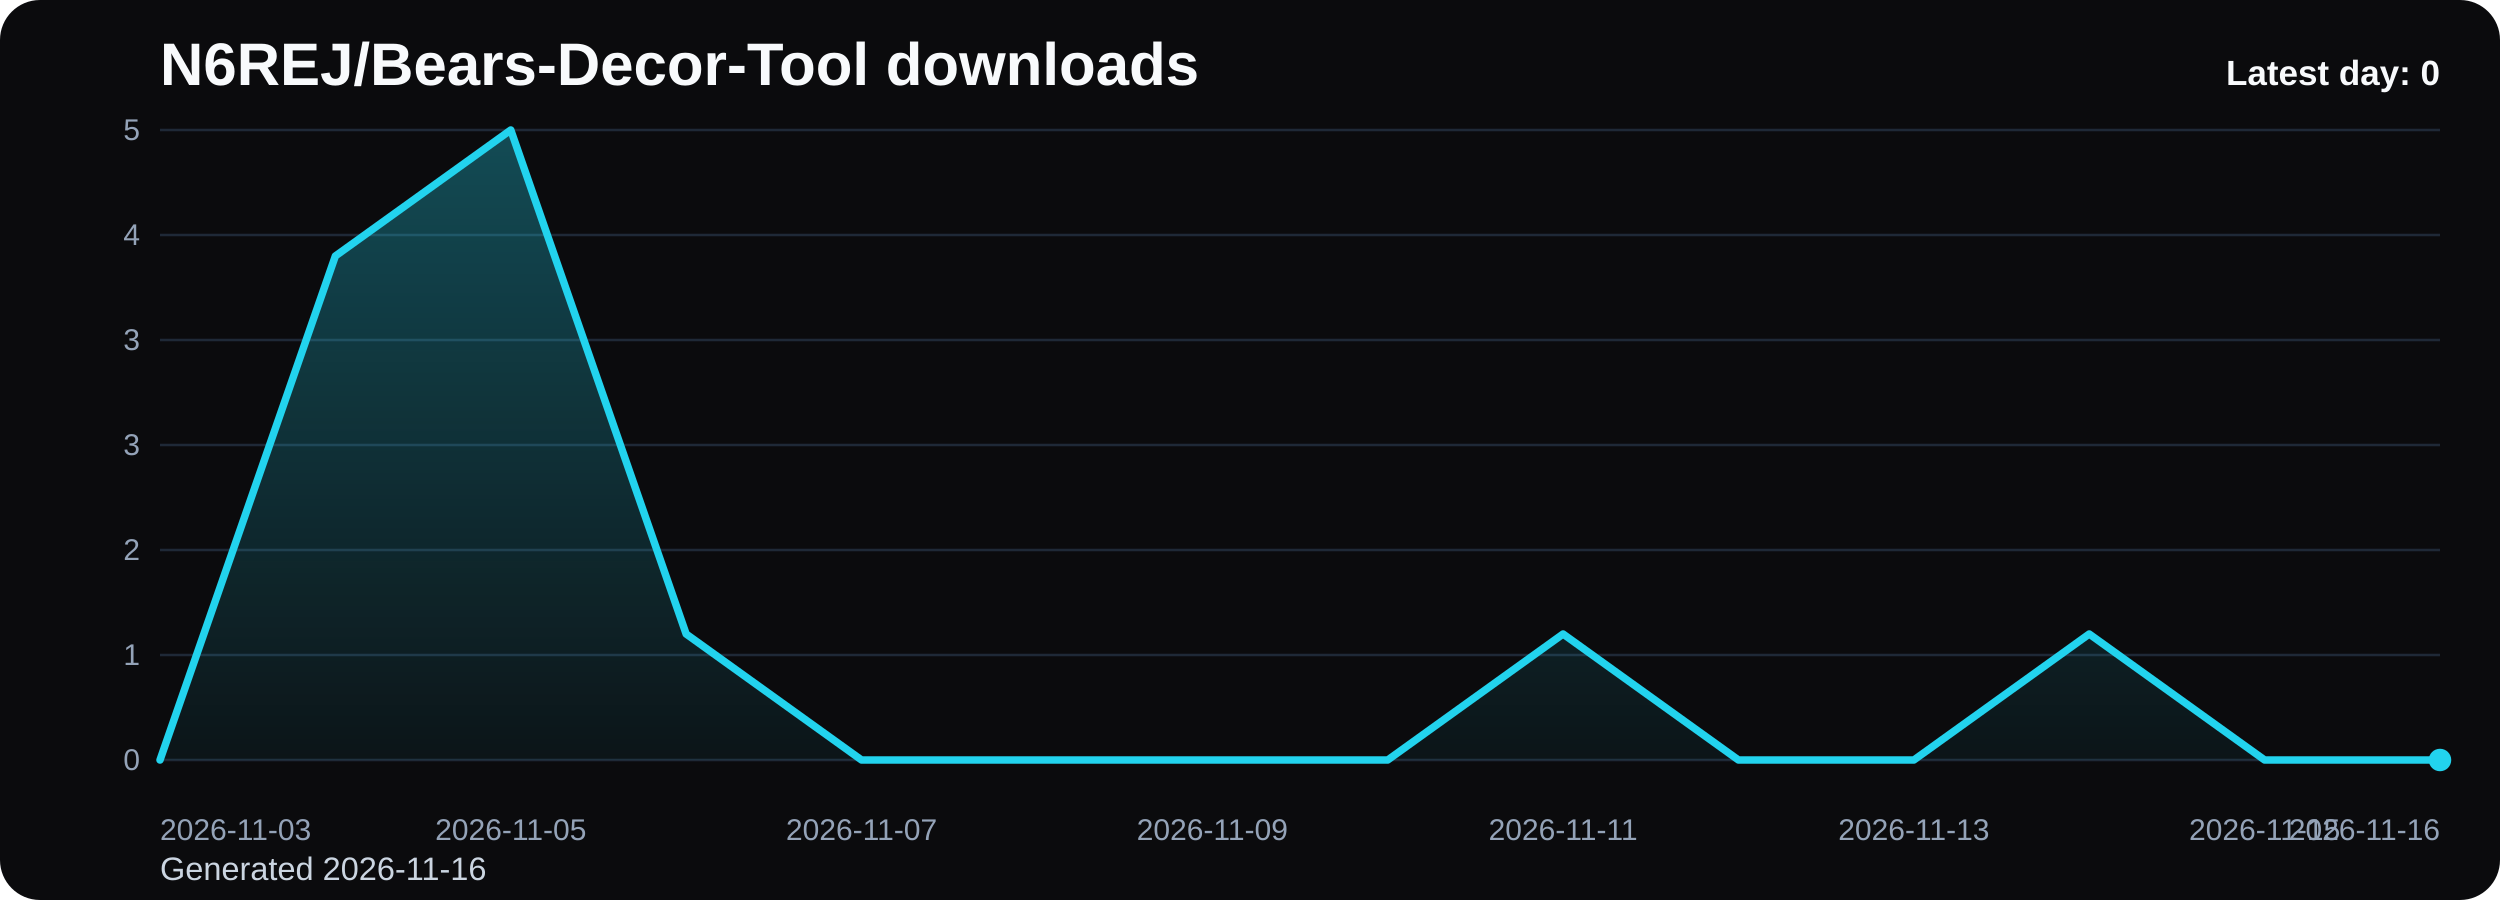
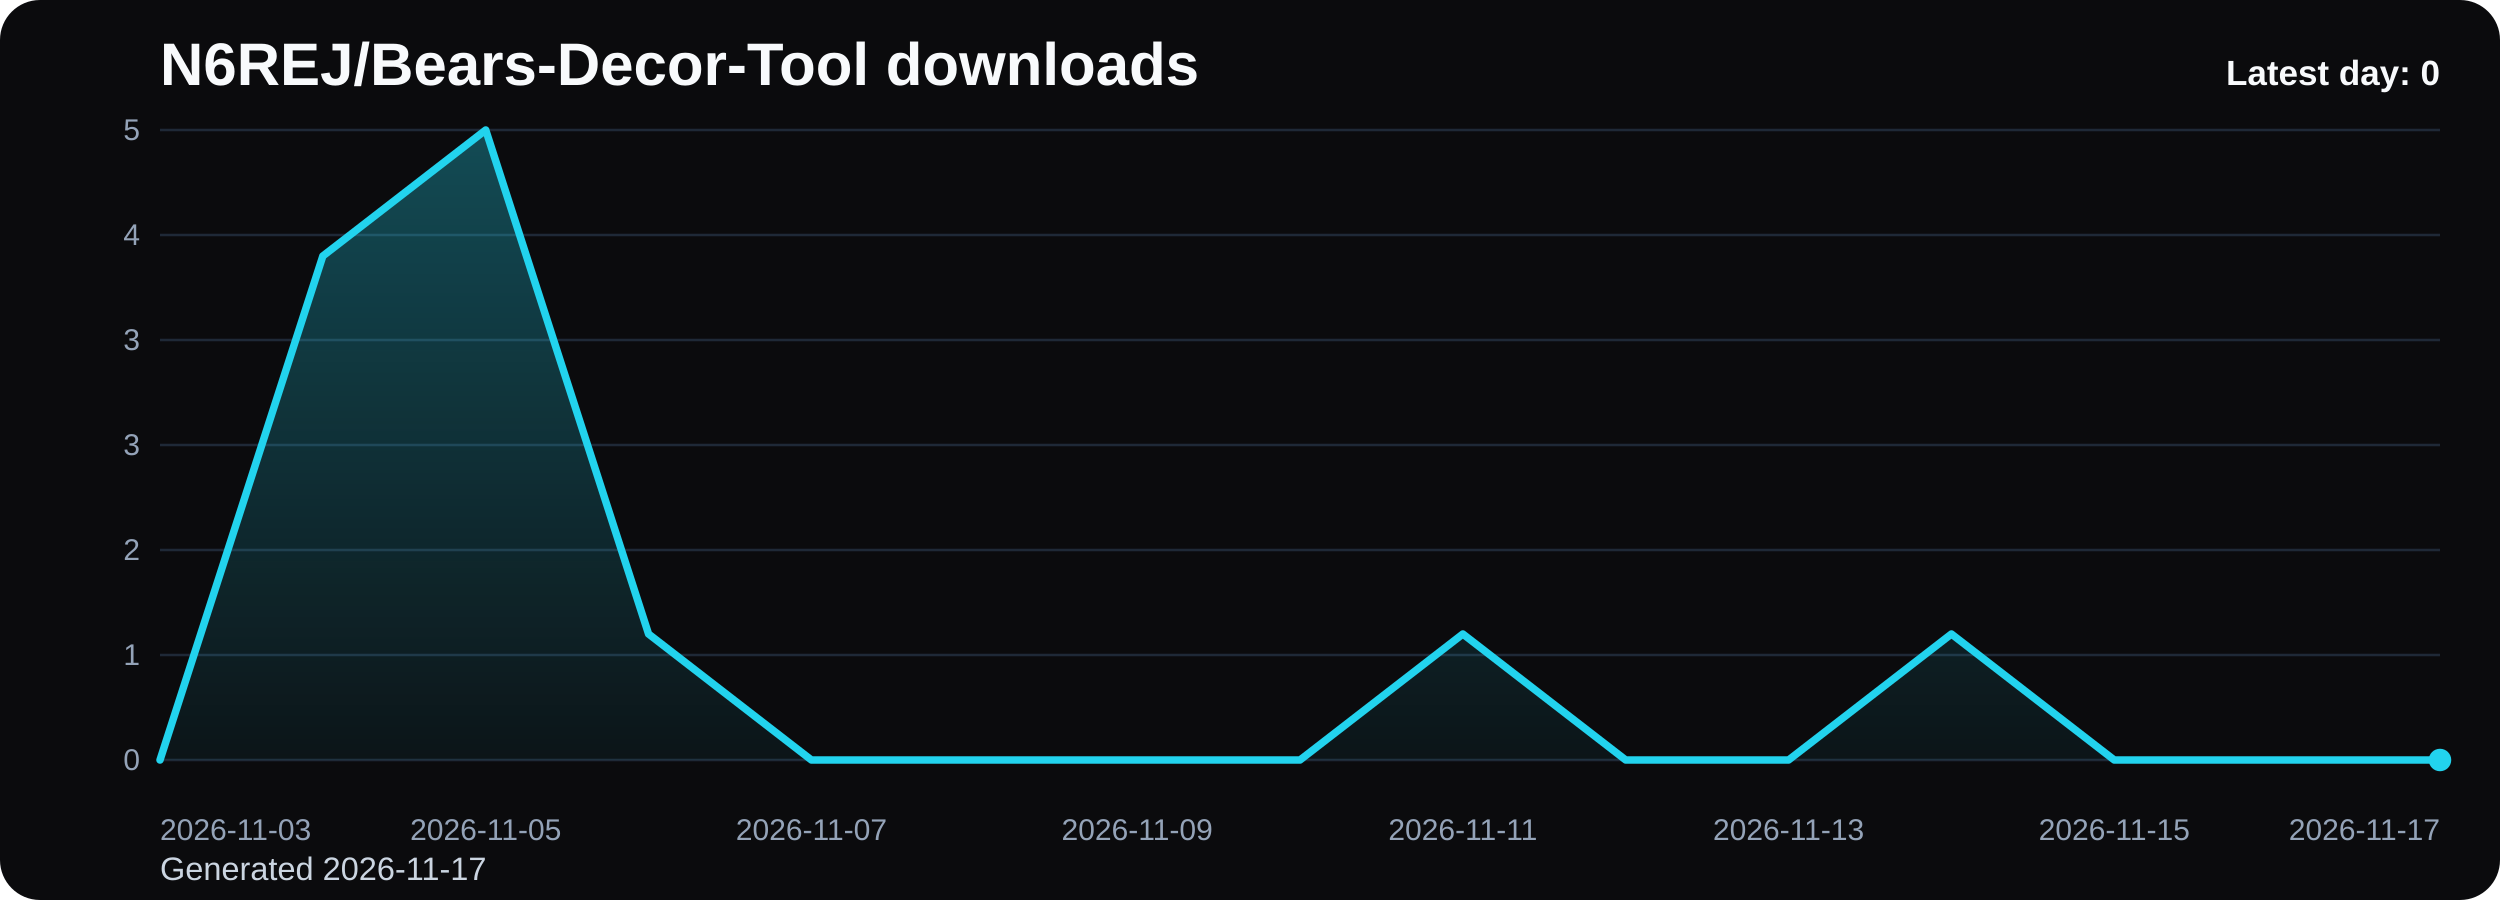
<svg xmlns="http://www.w3.org/2000/svg" viewBox="0 0 1000 360" role="img" aria-label="N6REJ/Bears-Decor-Tool downloads chart">
  <defs>
    <linearGradient id="fill-daily-black" x1="0" y1="0" x2="0" y2="1">
      <stop offset="0%" stop-color="#22d3ee" stop-opacity="0.32" />
      <stop offset="100%" stop-color="#22d3ee" stop-opacity="0.05" />
    </linearGradient>
    <style>
      .bg { fill: #0b0b0d; }
      .title { font: 700 24px Arial, sans-serif; fill: #f8fafc; }
      .sub { font: 400 13px Arial, sans-serif; fill: #cbd5e1; }
      .grid { stroke: #1f2937; stroke-width: 1; }
      .axis { font: 400 12px Arial, sans-serif; fill: #94a3b8; }
      .line { fill: none; stroke: #22d3ee; stroke-width: 3; stroke-linecap: round; stroke-linejoin: round; }
      .dot { fill: #22d3ee; }
      .value { font: 600 11px Arial, sans-serif; fill: #cbd5e1; }
      .latest { font: 700 14px Arial, sans-serif; fill: #f8fafc; }
    </style>
  </defs>
  <rect class="bg" x="0" y="0" width="1000" height="360" rx="16" />
  <text class="title" x="64" y="34">N6REJ/Bears-Decor-Tool downloads</text>
-   <text class="sub" x="64" y="352">Generated 2026-11-16</text>
+   <text class="sub" x="64" y="352">Generated 2026-11-17</text>
  <line x1="64" y1="52.00" x2="976" y2="52.00" class="grid" />
  <text x="56" y="56.00" text-anchor="end" class="axis">5</text>
  <line x1="64" y1="94.00" x2="976" y2="94.00" class="grid" />
  <text x="56" y="98.00" text-anchor="end" class="axis">4</text>
  <line x1="64" y1="136.00" x2="976" y2="136.00" class="grid" />
  <text x="56" y="140.00" text-anchor="end" class="axis">3</text>
  <line x1="64" y1="178.00" x2="976" y2="178.00" class="grid" />
  <text x="56" y="182.00" text-anchor="end" class="axis">3</text>
  <line x1="64" y1="220.00" x2="976" y2="220.00" class="grid" />
  <text x="56" y="224.00" text-anchor="end" class="axis">2</text>
  <line x1="64" y1="262.00" x2="976" y2="262.00" class="grid" />
  <text x="56" y="266.00" text-anchor="end" class="axis">1</text>
  <line x1="64" y1="304.00" x2="976" y2="304.00" class="grid" />
  <text x="56" y="308.00" text-anchor="end" class="axis">0</text>
-   <path d="M 64.00 304 L 64.00 304.00 L 134.15 102.40 L 204.31 52.00 L 274.46 253.60 L 344.62 304.00 L 414.77 304.00 L 484.92 304.00 L 555.08 304.00 L 625.23 253.60 L 695.38 304.00 L 765.54 304.00 L 835.69 253.60 L 905.85 304.00 L 976.00 304.00 L 976.00 304 Z" fill="url(#fill-daily-black)" />
-   <polyline class="line" points="64.00,304.00 134.15,102.40 204.31,52.00 274.46,253.60 344.62,304.00 414.77,304.00 484.92,304.00 555.08,304.00 625.23,253.60 695.38,304.00 765.54,304.00 835.69,253.60 905.85,304.00 976.00,304.00" />
+   <path d="M 64.00 304 L 64.00 304.00 L 129.14 102.40 L 194.29 52.00 L 259.43 253.60 L 324.57 304.00 L 389.71 304.00 L 454.86 304.00 L 520.00 304.00 L 585.14 253.60 L 650.29 304.00 L 715.43 304.00 L 780.57 253.60 L 845.71 304.00 L 910.86 304.00 L 976.00 304.00 L 976.00 304 Z" fill="url(#fill-daily-black)" />
+   <polyline class="line" points="64.00,304.00 129.14,102.40 194.29,52.00 259.43,253.60 324.57,304.00 389.71,304.00 454.86,304.00 520.00,304.00 585.14,253.60 650.29,304.00 715.43,304.00 780.57,253.60 845.71,304.00 910.86,304.00 976.00,304.00" />
  <circle class="dot" cx="976.00" cy="304.00" r="4.5" />
  <text class="axis" x="64.00" y="336" text-anchor="start">2026-11-03</text>
-   <text class="axis" x="204.31" y="336" text-anchor="middle">2026-11-05</text>
-   <text class="axis" x="344.62" y="336" text-anchor="middle">2026-11-07</text>
-   <text class="axis" x="484.92" y="336" text-anchor="middle">2026-11-09</text>
-   <text class="axis" x="625.23" y="336" text-anchor="middle">2026-11-11</text>
-   <text class="axis" x="765.54" y="336" text-anchor="middle">2026-11-13</text>
-   <text class="axis" x="905.85" y="336" text-anchor="middle">2026-11-15</text>
-   <text class="axis" x="976.00" y="336" text-anchor="end">2026-11-16</text>
+   <text class="axis" x="194.29" y="336" text-anchor="middle">2026-11-05</text>
+   <text class="axis" x="324.57" y="336" text-anchor="middle">2026-11-07</text>
+   <text class="axis" x="454.86" y="336" text-anchor="middle">2026-11-09</text>
+   <text class="axis" x="585.14" y="336" text-anchor="middle">2026-11-11</text>
+   <text class="axis" x="715.43" y="336" text-anchor="middle">2026-11-13</text>
+   <text class="axis" x="845.71" y="336" text-anchor="middle">2026-11-15</text>
+   <text class="axis" x="976.00" y="336" text-anchor="end">2026-11-17</text>
  <text class="latest" x="976" y="34" text-anchor="end">Latest day: 0</text>
</svg>
